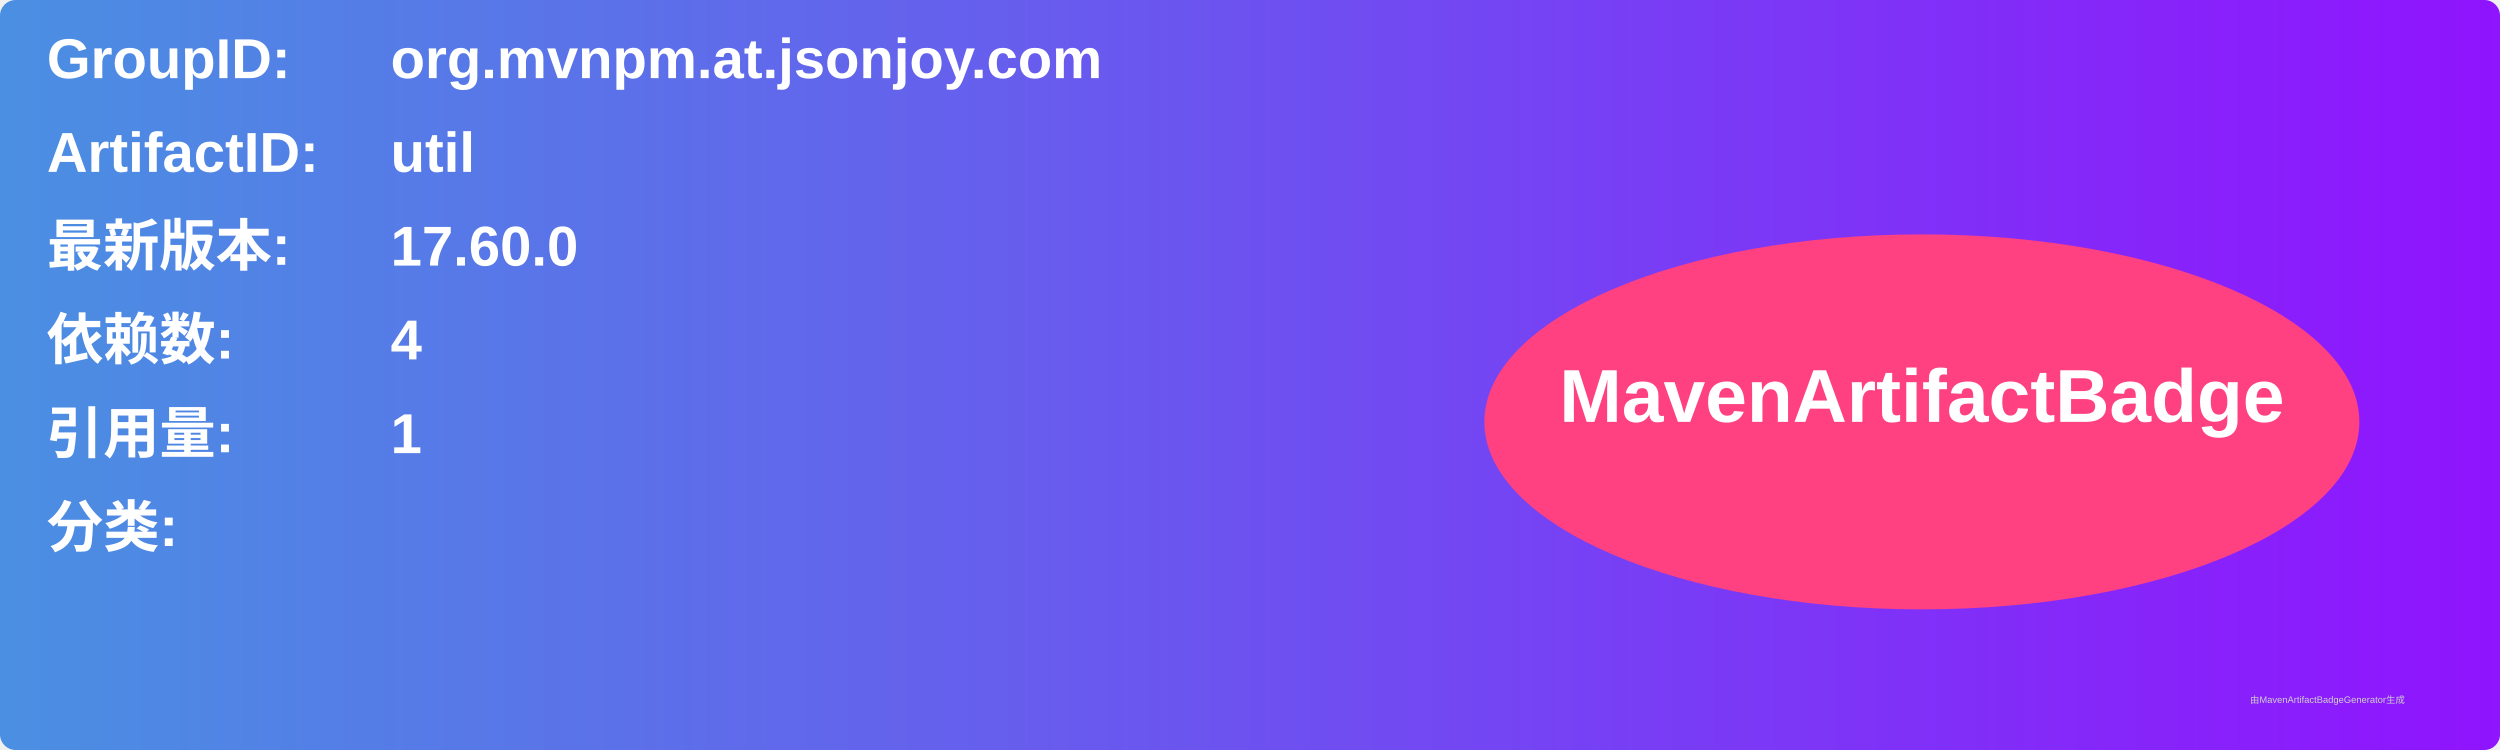
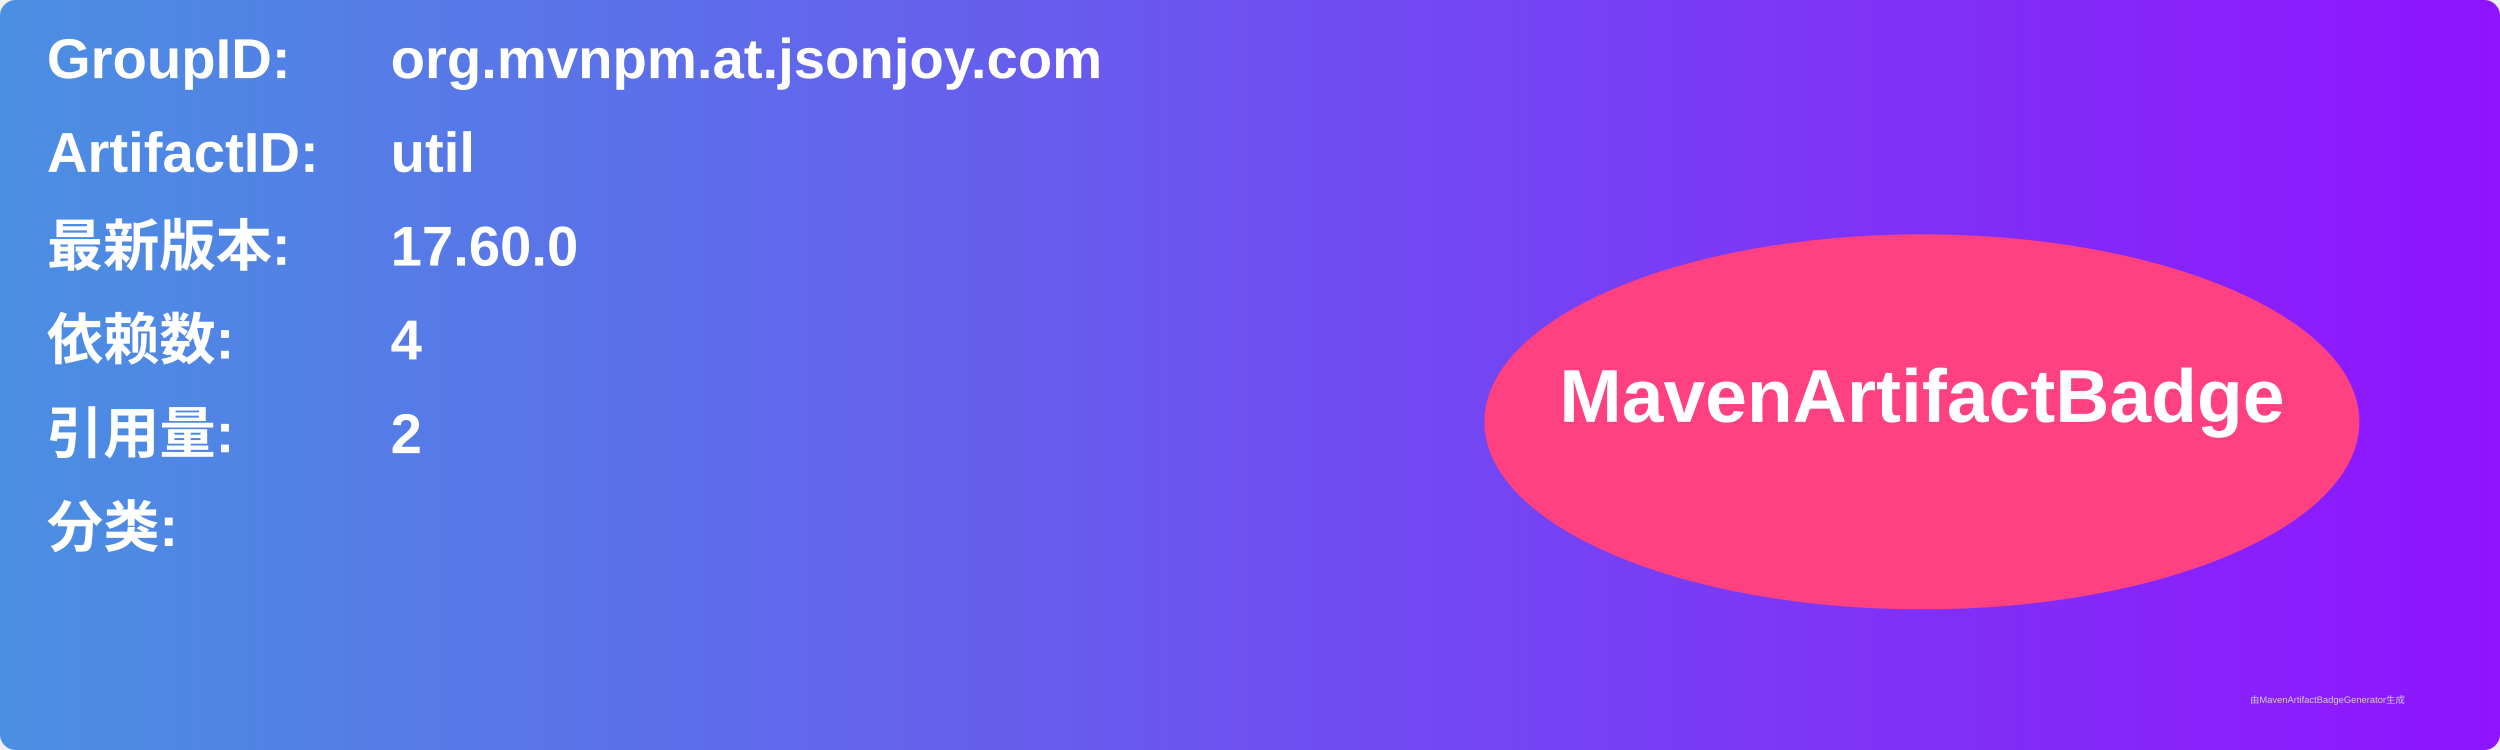
<svg xmlns="http://www.w3.org/2000/svg" width="800" height="240" viewBox="0 0 800 240">
  <linearGradient id="grad" x1="0%" y1="0%" x2="100%" y2="0%">
    <stop offset="0%" stop-color="#4a90e2" />
    <stop offset="100%" stop-color="#9013fe" />
  </linearGradient>
  <rect width="100%" height="100%" rx="5" ry="5" fill="url(#grad)" />
  <g transform="translate(15, 15)">
    <text x="0" y="10" font-family="Arial" font-size="18" fill="white" font-weight="bold" width="260">GroupID:</text>
    <text x="110" y="10" font-family="Arial" font-size="18" fill="white" font-weight="bold" width="460">org.mvnpm.at.jsonjoy.com</text>
    <text x="0" y="40" font-family="Arial" font-size="18" fill="white" font-weight="bold" width="260">ArtifactID:</text>
    <text x="110" y="40" font-family="Arial" font-size="18" fill="white" font-weight="bold" width="460">util</text>
    <text x="0" y="70" font-family="Arial" font-size="18" fill="white" font-weight="bold">最新版本:</text>
    <text x="110" y="70" font-family="Arial" font-size="18" fill="white" font-weight="bold">
      <tspan font-weight="bold">17.60.0</tspan>
    </text>
    <text x="0" y="100" font-family="Arial" font-size="18" fill="white" font-weight="bold">依赖数: </text>
    <text x="110" y="100" font-family="Arial" font-size="18" fill="white">
      <tspan font-weight="bold">4</tspan>
    </text>
    <text x="0" y="130" font-family="Arial" font-size="18" fill="white" font-weight="bold">引用量: </text>
    <text x="110" y="130" font-family="Arial" font-size="18" fill="white">
-       <tspan font-weight="bold">1</tspan>
+       <tspan font-weight="bold">2</tspan>
    </text>
    <text x="0" y="160" font-family="Arial" font-size="18" fill="white" font-weight="bold">分类:</text>
    <text x="10" y="190" font-family="Arial" font-size="10" fill="white">
      <tspan font-weight="bold" />
    </text>
    <ellipse cx="600" cy="120" rx="140" ry="60" fill="#ff4081" />
    <text x="600" y="120" text-anchor="middle" font-family="Arial" font-size="24" fill="white" font-weight="bold">MavenArtifactBadge</text>
  </g>
  <text x="720" y="225" font-family="Arial" font-size="3" fill="#d0d0d0">由MavenArtifactBadgeGenerator生成</text>
</svg>
